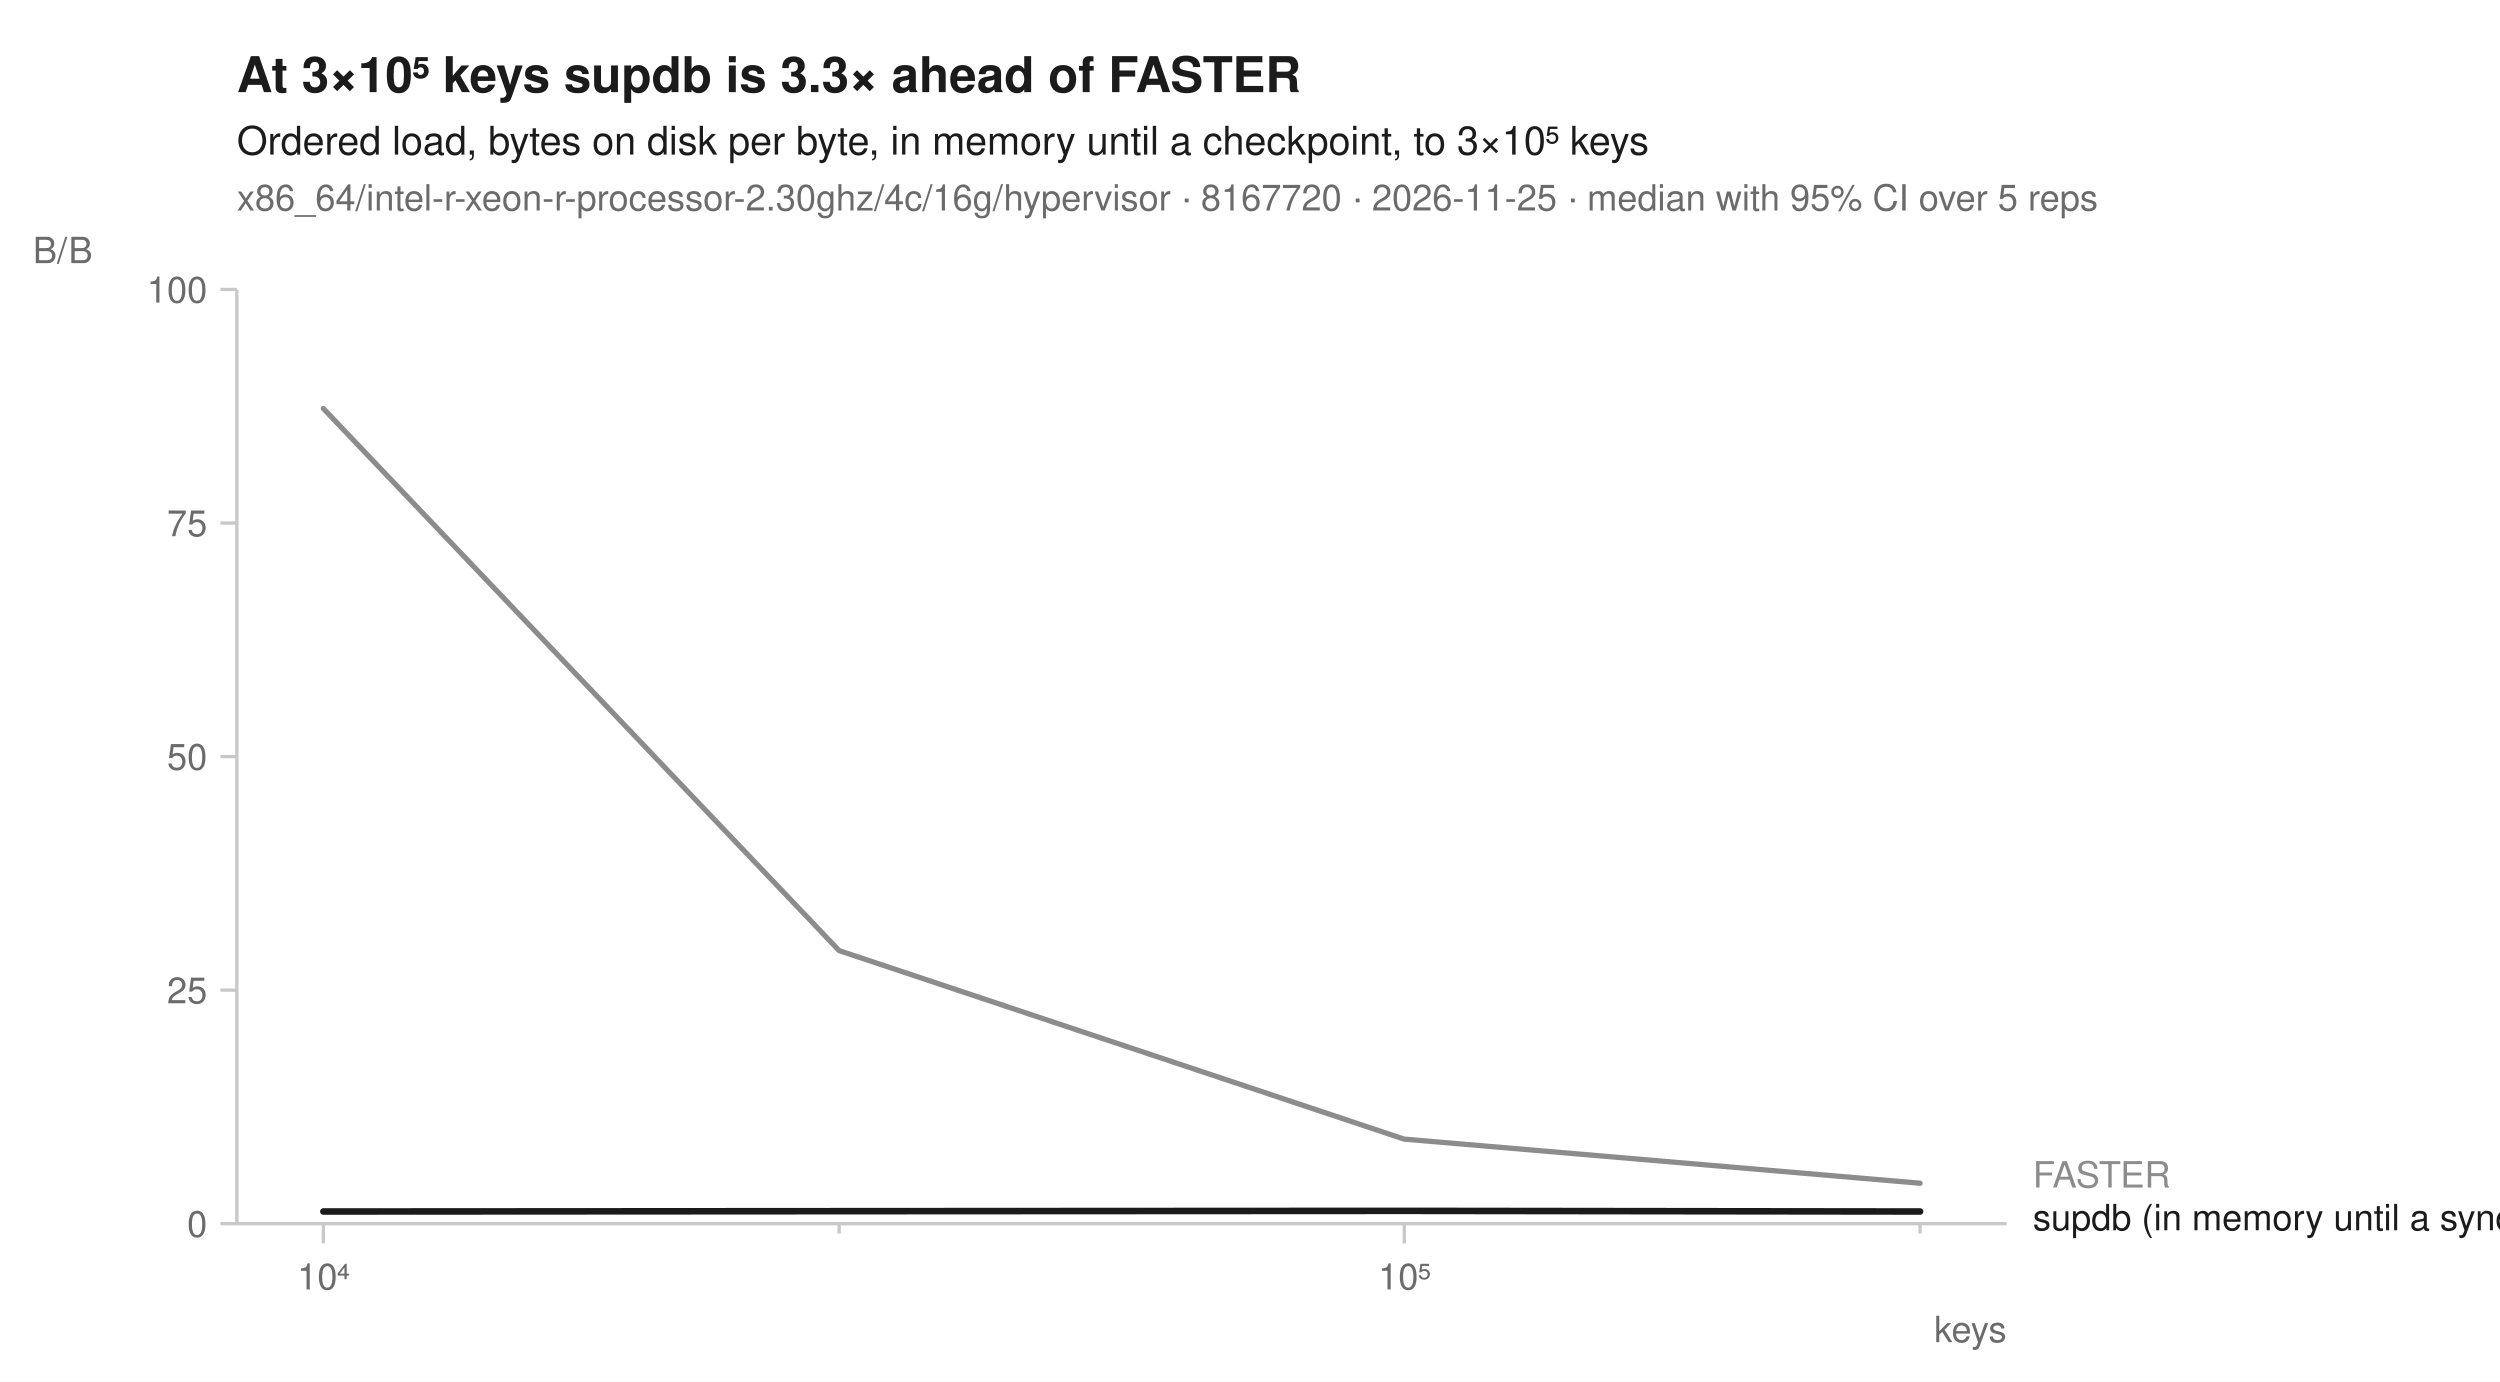
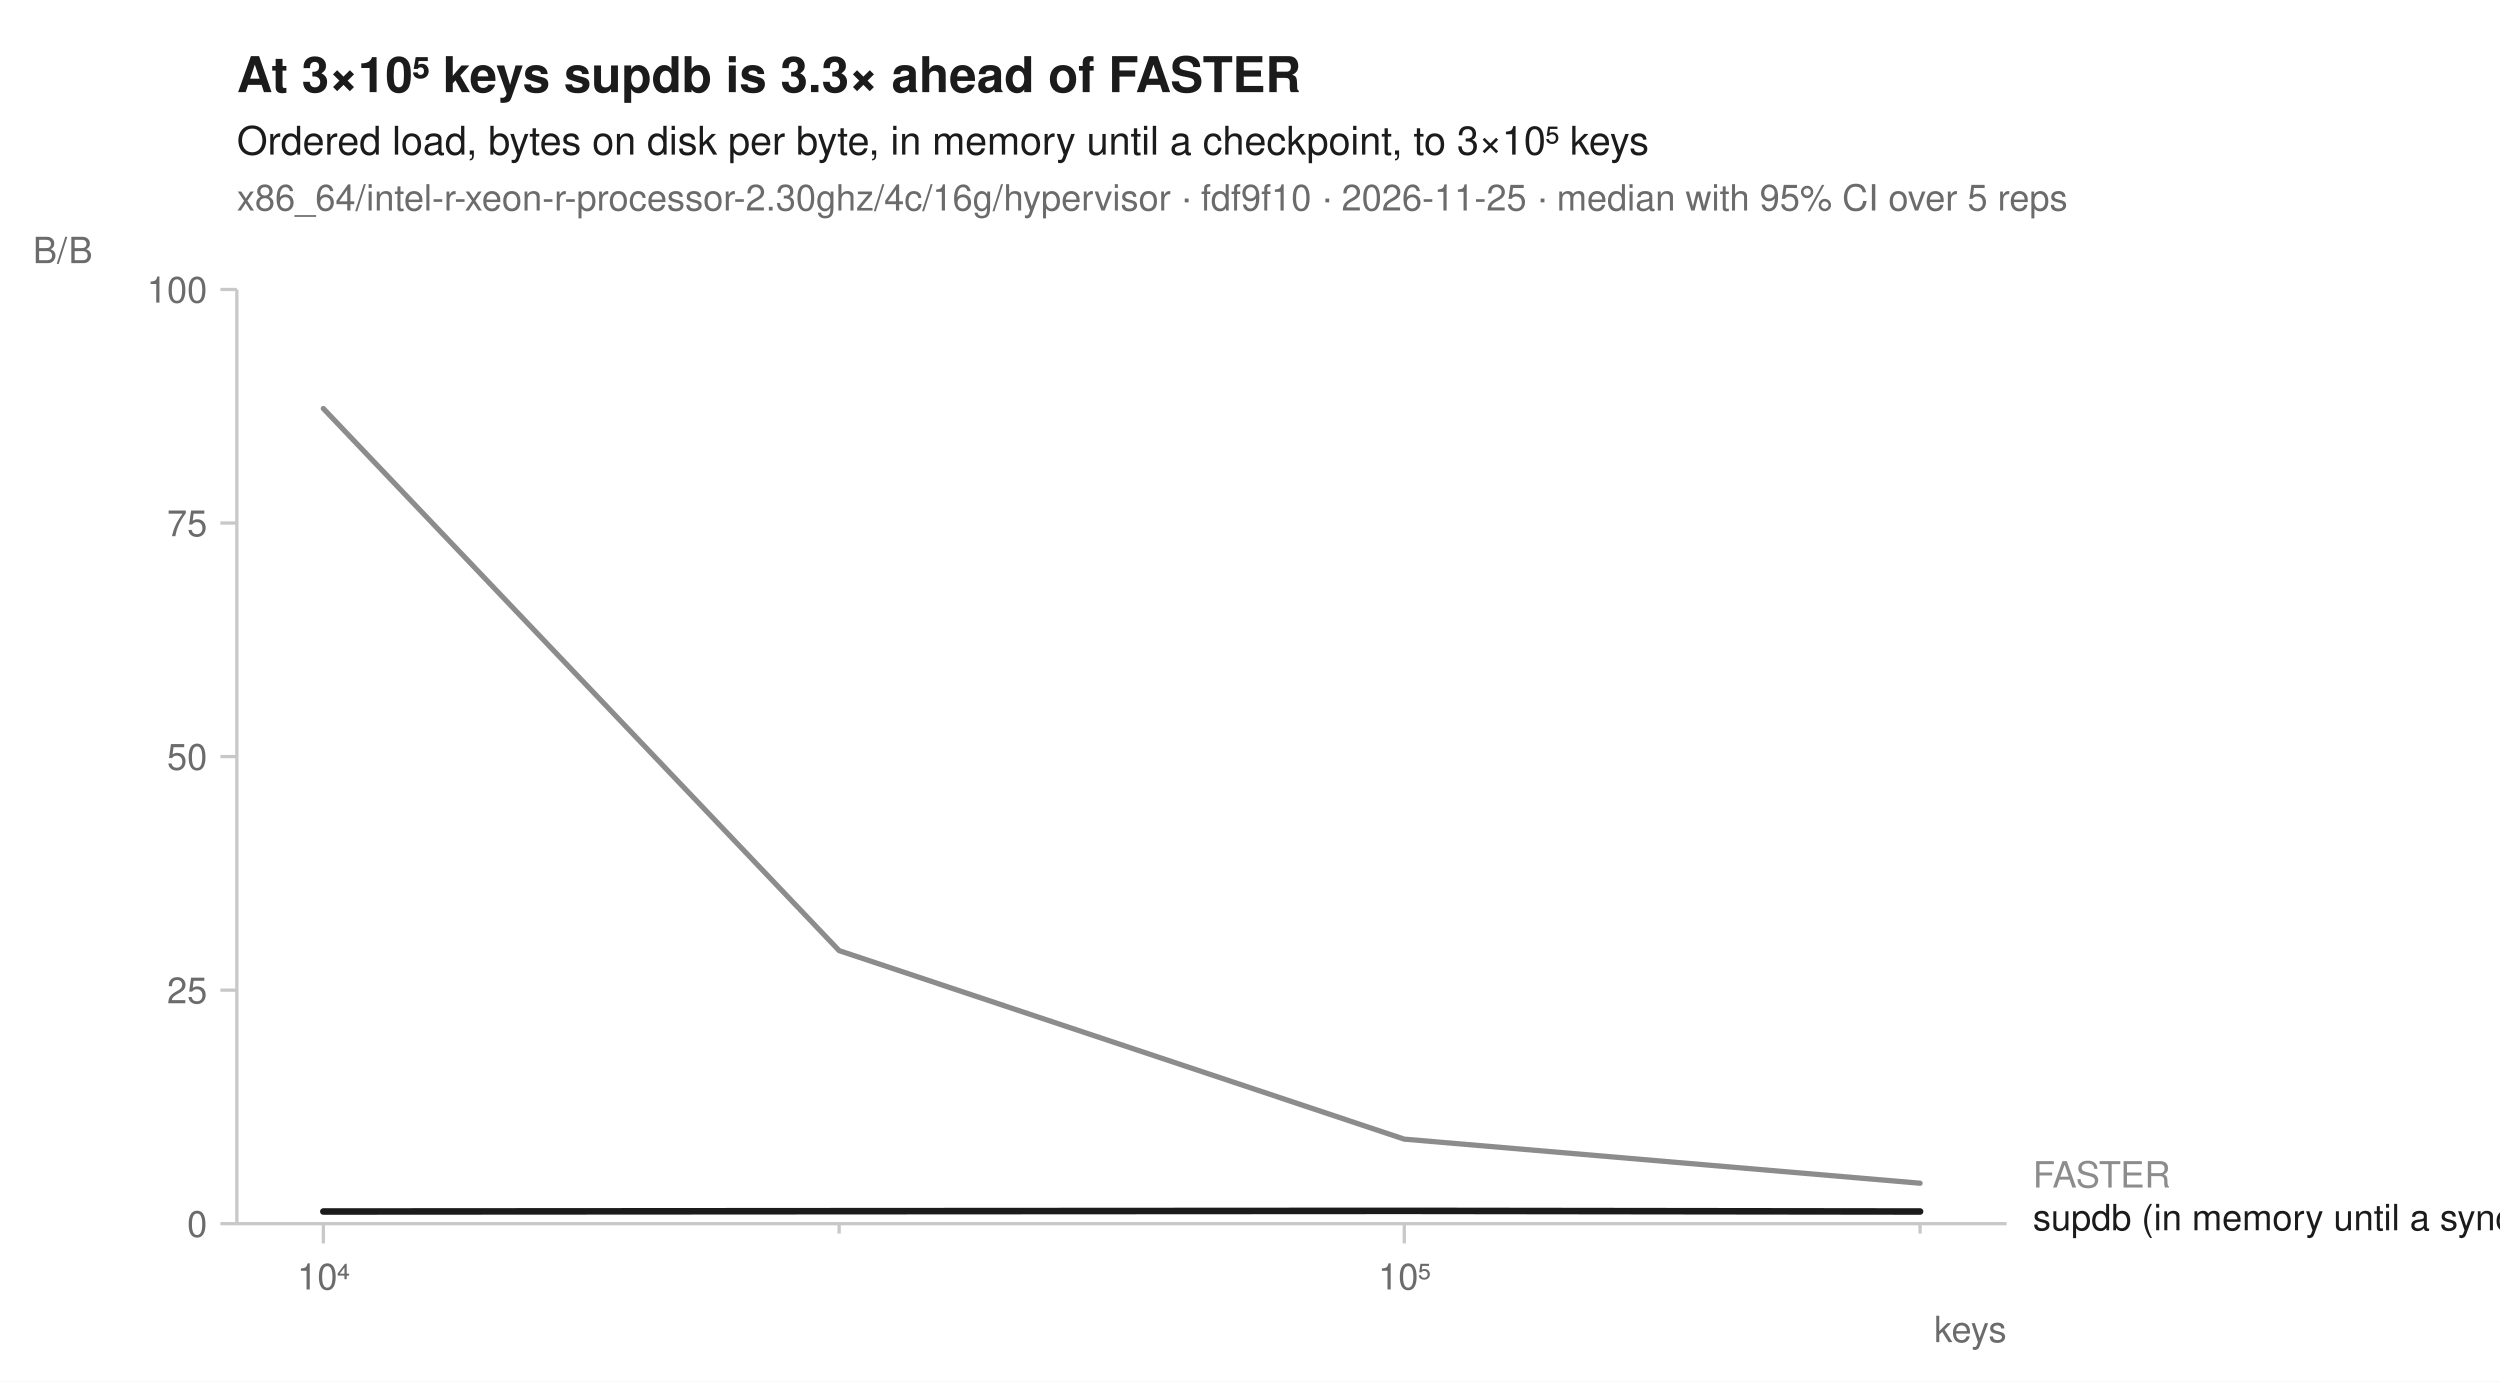
<svg xmlns="http://www.w3.org/2000/svg" width="760" height="420" viewBox="0 0 760 420" font-family="-apple-system, BlinkMacSystemFont, 'Segoe UI', Helvetica, Arial, sans-serif" fill="#1b1b1b">
  <rect width="760" height="420" fill="white" />
  <text x="72" y="28" font-size="15" font-weight="600">At 3×10⁵ keys supdb is 3.3× ahead of FASTER</text>
  <text x="72" y="47" font-size="12">Ordered load, bytes on disk per byte, in memory until a checkpoint, to 3×10⁵ keys</text>
-   <text x="72" y="64" font-size="11" fill="#6b6b6b">x86_64/intel-r-xeon-r-processor-2.30ghz/4c/16g/hypervisor · 8167720 · 2026-11-25 · median with 95% CI over 5 reps</text>
+   <text x="72" y="64" font-size="11" fill="#6b6b6b">x86_64/intel-r-xeon-r-processor-2.30ghz/4c/16g/hypervisor · fdf9f10 · 2026-11-25 · median with 95% CI over 5 reps</text>
  <line x1="72" y1="372" x2="610" y2="372" stroke="#c8c8c8" stroke-width="1" />
  <line x1="72" y1="88" x2="72" y2="372" stroke="#c8c8c8" stroke-width="1" />
  <line x1="98.3" y1="372" x2="98.3" y2="378" stroke="#c8c8c8" stroke-width="1" />
  <text x="98.3" y="392" font-size="11" text-anchor="middle" fill="#6b6b6b">10⁴</text>
  <line x1="255.1" y1="372" x2="255.1" y2="375" stroke="#c8c8c8" stroke-width="1" />
  <line x1="426.9" y1="372" x2="426.9" y2="378" stroke="#c8c8c8" stroke-width="1" />
  <text x="426.9" y="392" font-size="11" text-anchor="middle" fill="#6b6b6b">10⁵</text>
  <line x1="583.7" y1="372" x2="583.7" y2="375" stroke="#c8c8c8" stroke-width="1" />
  <text x="610" y="408" font-size="11" text-anchor="end" fill="#6b6b6b">keys</text>
  <line x1="67" y1="372.0" x2="72" y2="372.0" stroke="#c8c8c8" stroke-width="1" />
  <text x="63" y="376.0" font-size="11" text-anchor="end" fill="#6b6b6b">0</text>
  <line x1="67" y1="301.0" x2="72" y2="301.0" stroke="#c8c8c8" stroke-width="1" />
  <text x="63" y="305.0" font-size="11" text-anchor="end" fill="#6b6b6b">25</text>
  <line x1="67" y1="230.0" x2="72" y2="230.0" stroke="#c8c8c8" stroke-width="1" />
  <text x="63" y="234.0" font-size="11" text-anchor="end" fill="#6b6b6b">50</text>
  <line x1="67" y1="159.0" x2="72" y2="159.0" stroke="#c8c8c8" stroke-width="1" />
  <text x="63" y="163.0" font-size="11" text-anchor="end" fill="#6b6b6b">75</text>
  <line x1="67" y1="88.0" x2="72" y2="88.0" stroke="#c8c8c8" stroke-width="1" />
  <text x="63" y="92.0" font-size="11" text-anchor="end" fill="#6b6b6b">100</text>
  <text x="10" y="80" font-size="11" text-anchor="start" fill="#6b6b6b">B/B</text>
  <path d="M98.3,124.2 L255.1,289.0 L426.9,346.3 L583.7,359.7 L583.7,359.7 L426.9,346.3 L255.1,289.0 L98.3,124.2 Z" fill="#8c8c8c" fill-opacity="0.10" />
  <path d="M98.3,368.3 L255.1,368.2 L426.9,368.1 L583.7,368.3 L583.7,368.3 L426.9,368.1 L255.1,368.2 L98.3,368.3 Z" fill="#1b1b1b" fill-opacity="0.10" />
  <path d="M98.3,124.2 L255.1,289.0 L426.9,346.3 L583.7,359.7 " fill="none" stroke="#8c8c8c" stroke-width="1.6" stroke-linejoin="round" stroke-linecap="round" />
  <path d="M98.3,368.3 L255.1,368.2 L426.9,368.1 L583.7,368.3 " fill="none" stroke="#1b1b1b" stroke-width="2" stroke-linejoin="round" stroke-linecap="round" />
  <text x="618.0" y="361.0" font-size="11" fill="#8c8c8c">FASTER</text>
  <text x="618.0" y="374.0" font-size="11" fill="#1b1b1b">supdb (in memory until a sync)</text>
</svg>
